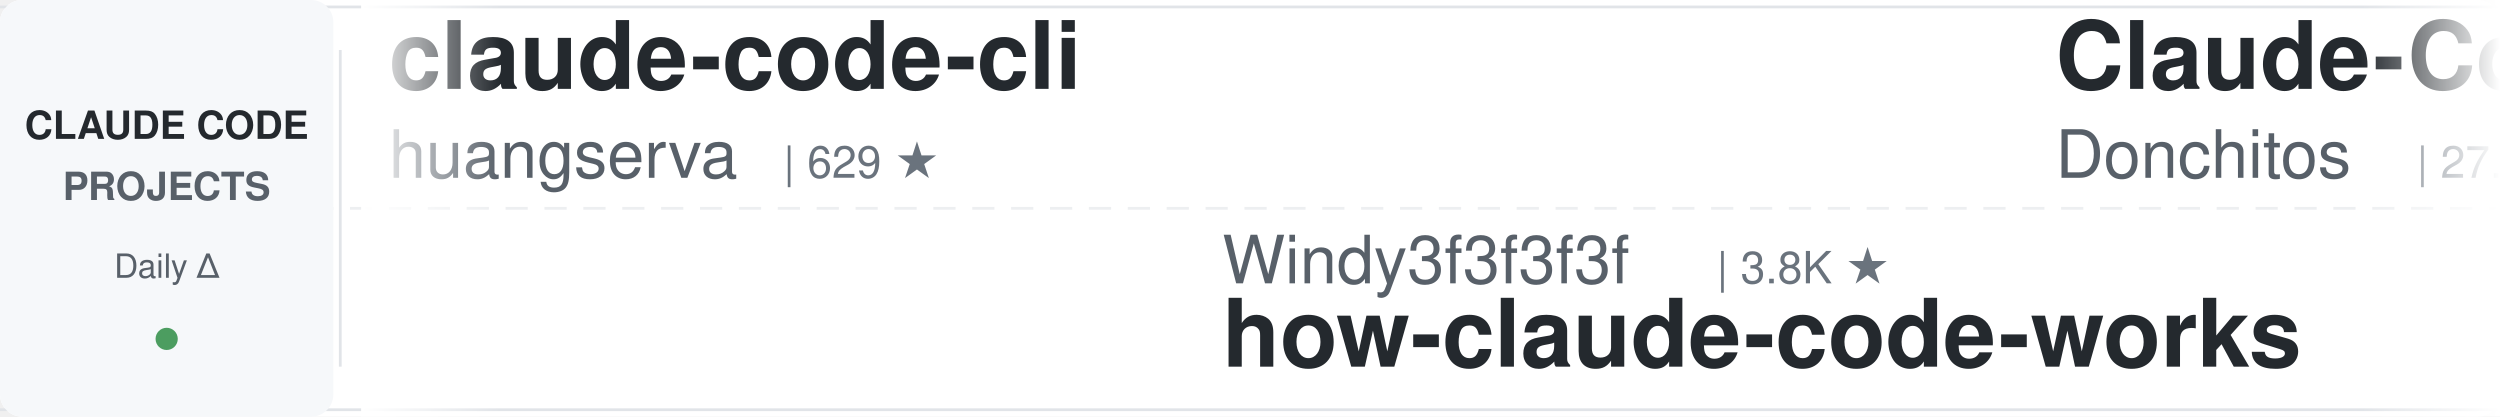
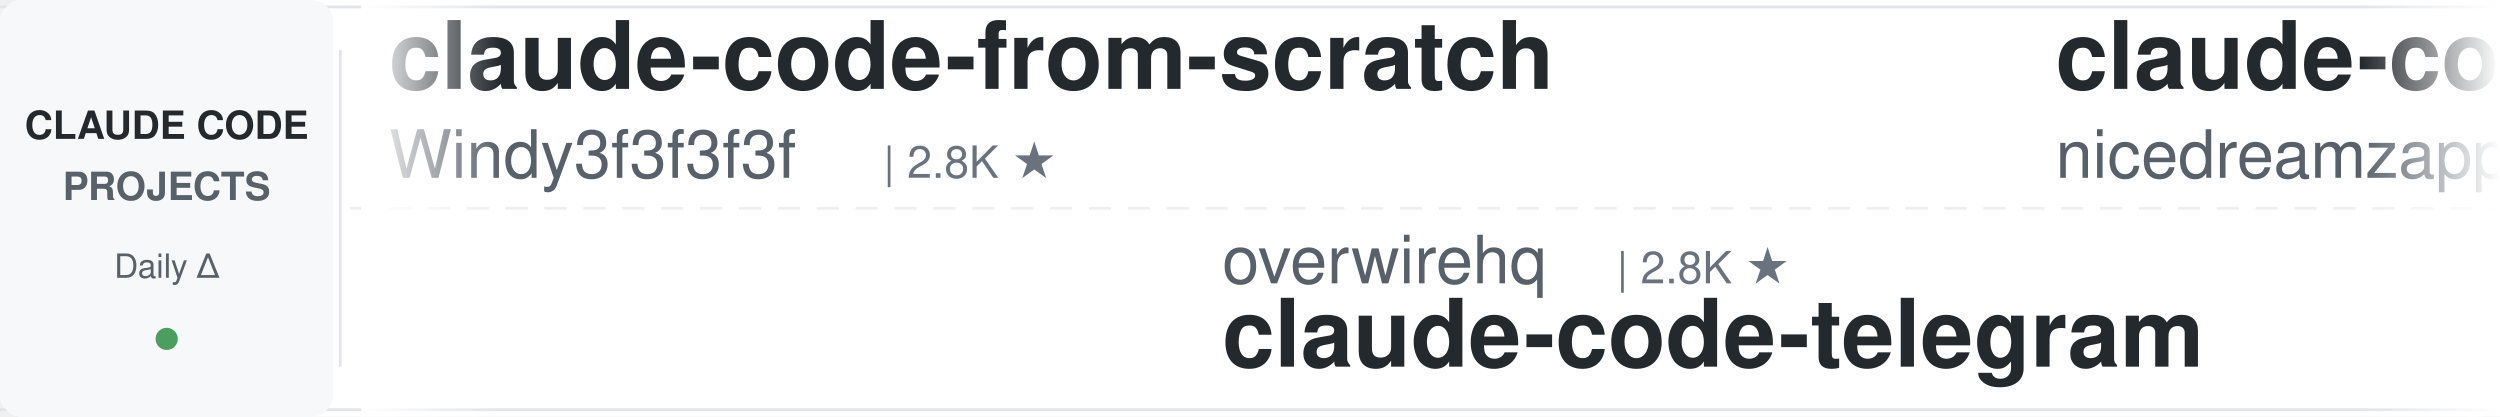
<svg xmlns="http://www.w3.org/2000/svg" width="900" height="150">
  <defs>
    <linearGradient id="leftFade" x1="0%" y1="0%" x2="100%" y2="0%">
      <stop offset="0%" style="stop-color:#ffffff;stop-opacity:1" />
      <stop offset="100%" style="stop-color:#ffffff;stop-opacity:0" />
    </linearGradient>
    <linearGradient id="rightFade" x1="0%" y1="0%" x2="100%" y2="0%">
      <stop offset="0%" style="stop-color:#ffffff;stop-opacity:0" />
      <stop offset="100%" style="stop-color:#ffffff;stop-opacity:1" />
    </linearGradient>
  </defs>
  <rect width="900" height="150" fill="#ffffff" rx="8" />
  <rect x="0" y="2" width="900" height="1" fill="#e1e4e8" />
  <rect x="0" y="147" width="900" height="1" fill="#e1e4e8" />
  <line x1="0" y1="75" x2="900" y2="75" stroke="#e1e4e8" stroke-width="1" stroke-dasharray="8 6" opacity="0.6" />
  <rect x="0" y="0" width="120" height="150" fill="#f6f8fa" rx="8" />
  <text x="60" y="50" font-family="-apple-system, BlinkMacSystemFont, 'Segoe UI', Helvetica, Arial, sans-serif" font-size="14" font-weight="600" fill="#24292e" text-anchor="middle">CLAUDE CODE</text>
  <text x="60" y="72" font-family="-apple-system, BlinkMacSystemFont, 'Segoe UI', Helvetica, Arial, sans-serif" font-size="14" font-weight="600" fill="#586069" text-anchor="middle">PROJECTS</text>
  <text x="60" y="100" font-family="-apple-system, BlinkMacSystemFont, 'Segoe UI', Helvetica, Arial, sans-serif" font-size="12" font-weight="500" fill="#586069" text-anchor="middle">Daily Δ</text>
  <circle cx="60" cy="122" r="4" fill="#22863a" opacity="0.8" />
  <rect x="122" y="18" width="1" height="114" fill="#e1e4e8" />
  <clipPath id="tickerClip">
    <rect x="130" y="0" width="770" height="150" />
  </clipPath>
  <g clip-path="url(#tickerClip)">
    <g id="tickerItems">
      <animateTransform attributeName="transform" attributeType="XML" type="translate" from="0 0" to="-3000 0" dur="54s" repeatCount="indefinite" />
      <g transform="translate(0, 0)">
-         <text x="140" y="32" font-family="-apple-system, BlinkMacSystemFont, 'Segoe UI', Helvetica, Arial, sans-serif" font-size="34" font-weight="600" fill="#24292e">claude-code-cli</text>
-         <text x="140" y="64" font-family="-apple-system, BlinkMacSystemFont, 'Segoe UI', Helvetica, Arial, sans-serif" font-size="24" font-weight="400" fill="#586069">huangserva</text>
-         <text x="282" y="64" font-family="-apple-system, BlinkMacSystemFont, 'Segoe UI', Helvetica, Arial, sans-serif" font-size="16" font-weight="500" fill="#6a737d">| 629 ★</text>
+         <text x="140" y="32" font-family="-apple-system, BlinkMacSystemFont, 'Segoe UI', Helvetica, Arial, sans-serif" font-size="34" font-weight="600" fill="#24292e">claude-code-from-scratch</text>
+         <text x="140" y="64" font-family="-apple-system, BlinkMacSystemFont, 'Segoe UI', Helvetica, Arial, sans-serif" font-size="24" font-weight="400" fill="#586069">Windy3f3f3f3f</text>
+         <text x="318" y="64" font-family="-apple-system, BlinkMacSystemFont, 'Segoe UI', Helvetica, Arial, sans-serif" font-size="16" font-weight="500" fill="#6a737d">| 2.8K ★</text>
      </g>
      <g transform="translate(300, 0)">
-         <text x="140" y="102" font-family="-apple-system, BlinkMacSystemFont, 'Segoe UI', Helvetica, Arial, sans-serif" font-size="24" font-weight="400" fill="#586069">Windy3f3f3f3f</text>
-         <text x="318" y="102" font-family="-apple-system, BlinkMacSystemFont, 'Segoe UI', Helvetica, Arial, sans-serif" font-size="16" font-weight="500" fill="#6a737d">| 3.8K ★</text>
-         <text x="140" y="132" font-family="-apple-system, BlinkMacSystemFont, 'Segoe UI', Helvetica, Arial, sans-serif" font-size="34" font-weight="600" fill="#24292e">how-claude-code-works</text>
+         <text x="140" y="102" font-family="-apple-system, BlinkMacSystemFont, 'Segoe UI', Helvetica, Arial, sans-serif" font-size="24" font-weight="400" fill="#586069">overwirehq</text>
+         <text x="282" y="102" font-family="-apple-system, BlinkMacSystemFont, 'Segoe UI', Helvetica, Arial, sans-serif" font-size="16" font-weight="500" fill="#6a737d">| 2.8K ★</text>
+         <text x="140" y="132" font-family="-apple-system, BlinkMacSystemFont, 'Segoe UI', Helvetica, Arial, sans-serif" font-size="34" font-weight="600" fill="#24292e">claude-code-telegram</text>
      </g>
      <g transform="translate(600, 0)">
-         <text x="140" y="32" font-family="-apple-system, BlinkMacSystemFont, 'Segoe UI', Helvetica, Arial, sans-serif" font-size="34" font-weight="600" fill="#24292e">Claude-Code-Game-Studios</text>
-         <text x="140" y="64" font-family="-apple-system, BlinkMacSystemFont, 'Segoe UI', Helvetica, Arial, sans-serif" font-size="24" font-weight="400" fill="#586069">Donchitos</text>
-         <text x="270" y="64" font-family="-apple-system, BlinkMacSystemFont, 'Segoe UI', Helvetica, Arial, sans-serif" font-size="16" font-weight="500" fill="#6a737d">| 27.3K ★</text>
+         <text x="140" y="32" font-family="-apple-system, BlinkMacSystemFont, 'Segoe UI', Helvetica, Arial, sans-serif" font-size="34" font-weight="600" fill="#24292e">claude-code-local</text>
+         <text x="140" y="64" font-family="-apple-system, BlinkMacSystemFont, 'Segoe UI', Helvetica, Arial, sans-serif" font-size="24" font-weight="400" fill="#586069">nicedreamzapp</text>
+         <text x="318" y="64" font-family="-apple-system, BlinkMacSystemFont, 'Segoe UI', Helvetica, Arial, sans-serif" font-size="16" font-weight="500" fill="#6a737d">| 3.4K ★</text>
      </g>
      <g transform="translate(900, 0)">
-         <text x="140" y="102" font-family="-apple-system, BlinkMacSystemFont, 'Segoe UI', Helvetica, Arial, sans-serif" font-size="24" font-weight="400" fill="#586069">Njengah</text>
-         <text x="246" y="102" font-family="-apple-system, BlinkMacSystemFont, 'Segoe UI', Helvetica, Arial, sans-serif" font-size="16" font-weight="500" fill="#6a737d">| 1.9K ★</text>
-         <text x="140" y="132" font-family="-apple-system, BlinkMacSystemFont, 'Segoe UI', Helvetica, Arial, sans-serif" font-size="34" font-weight="600" fill="#24292e">claude-code-cheat-sheet</text>
+         <text x="140" y="102" font-family="-apple-system, BlinkMacSystemFont, 'Segoe UI', Helvetica, Arial, sans-serif" font-size="24" font-weight="400" fill="#586069">diet103</text>
+         <text x="246" y="102" font-family="-apple-system, BlinkMacSystemFont, 'Segoe UI', Helvetica, Arial, sans-serif" font-size="16" font-weight="500" fill="#6a737d">| 10.0K ★</text>
+         <text x="140" y="132" font-family="-apple-system, BlinkMacSystemFont, 'Segoe UI', Helvetica, Arial, sans-serif" font-size="34" font-weight="600" fill="#24292e">claude-code-infrastructu...</text>
      </g>
      <g transform="translate(1200, 0)">
-         <text x="140" y="32" font-family="-apple-system, BlinkMacSystemFont, 'Segoe UI', Helvetica, Arial, sans-serif" font-size="34" font-weight="600" fill="#24292e">claude-code-settings</text>
-         <text x="140" y="64" font-family="-apple-system, BlinkMacSystemFont, 'Segoe UI', Helvetica, Arial, sans-serif" font-size="24" font-weight="400" fill="#586069">feiskyer</text>
-         <text x="258" y="64" font-family="-apple-system, BlinkMacSystemFont, 'Segoe UI', Helvetica, Arial, sans-serif" font-size="16" font-weight="500" fill="#6a737d">| 1.7K ★</text>
+         <text x="140" y="32" font-family="-apple-system, BlinkMacSystemFont, 'Segoe UI', Helvetica, Arial, sans-serif" font-size="34" font-weight="600" fill="#24292e">claude-code-spec-workflo...</text>
+         <text x="140" y="64" font-family="-apple-system, BlinkMacSystemFont, 'Segoe UI', Helvetica, Arial, sans-serif" font-size="24" font-weight="400" fill="#586069">Pimzino</text>
+         <text x="246" y="64" font-family="-apple-system, BlinkMacSystemFont, 'Segoe UI', Helvetica, Arial, sans-serif" font-size="16" font-weight="500" fill="#6a737d">| 3.9K ★</text>
      </g>
      <g transform="translate(1500, 0)">
-         <text x="140" y="102" font-family="-apple-system, BlinkMacSystemFont, 'Segoe UI', Helvetica, Arial, sans-serif" font-size="24" font-weight="400" fill="#586069">ponponon</text>
-         <text x="258" y="102" font-family="-apple-system, BlinkMacSystemFont, 'Segoe UI', Helvetica, Arial, sans-serif" font-size="16" font-weight="500" fill="#6a737d">| 2.3K ★</text>
-         <text x="140" y="132" font-family="-apple-system, BlinkMacSystemFont, 'Segoe UI', Helvetica, Arial, sans-serif" font-size="34" font-weight="600" fill="#24292e">claude_code_src</text>
+         <text x="140" y="102" font-family="-apple-system, BlinkMacSystemFont, 'Segoe UI', Helvetica, Arial, sans-serif" font-size="24" font-weight="400" fill="#586069">anthropics</text>
+         <text x="282" y="102" font-family="-apple-system, BlinkMacSystemFont, 'Segoe UI', Helvetica, Arial, sans-serif" font-size="16" font-weight="500" fill="#6a737d">| 9.6K ★</text>
+         <text x="140" y="132" font-family="-apple-system, BlinkMacSystemFont, 'Segoe UI', Helvetica, Arial, sans-serif" font-size="34" font-weight="600" fill="#24292e">claude-code-action</text>
      </g>
      <g transform="translate(1800, 0)">
-         <text x="140" y="32" font-family="-apple-system, BlinkMacSystemFont, 'Segoe UI', Helvetica, Arial, sans-serif" font-size="34" font-weight="600" fill="#24292e">claude-code-tips</text>
-         <text x="140" y="64" font-family="-apple-system, BlinkMacSystemFont, 'Segoe UI', Helvetica, Arial, sans-serif" font-size="24" font-weight="400" fill="#586069">ykdojo</text>
-         <text x="234" y="64" font-family="-apple-system, BlinkMacSystemFont, 'Segoe UI', Helvetica, Arial, sans-serif" font-size="16" font-weight="500" fill="#6a737d">| 10.3K ★</text>
+         <text x="140" y="32" font-family="-apple-system, BlinkMacSystemFont, 'Segoe UI', Helvetica, Arial, sans-serif" font-size="34" font-weight="600" fill="#24292e">claude-code-source-build</text>
+         <text x="140" y="64" font-family="-apple-system, BlinkMacSystemFont, 'Segoe UI', Helvetica, Arial, sans-serif" font-size="24" font-weight="400" fill="#586069">andrew-kramer-inno</text>
+         <text x="378" y="64" font-family="-apple-system, BlinkMacSystemFont, 'Segoe UI', Helvetica, Arial, sans-serif" font-size="16" font-weight="500" fill="#6a737d">| 594 ★</text>
      </g>
      <g transform="translate(2100, 0)">
-         <text x="140" y="102" font-family="-apple-system, BlinkMacSystemFont, 'Segoe UI', Helvetica, Arial, sans-serif" font-size="24" font-weight="400" fill="#586069">zebbern</text>
-         <text x="246" y="102" font-family="-apple-system, BlinkMacSystemFont, 'Segoe UI', Helvetica, Arial, sans-serif" font-size="16" font-weight="500" fill="#6a737d">| 4.7K ★</text>
-         <text x="140" y="132" font-family="-apple-system, BlinkMacSystemFont, 'Segoe UI', Helvetica, Arial, sans-serif" font-size="34" font-weight="600" fill="#24292e">claude-code-guide</text>
+         <text x="140" y="102" font-family="-apple-system, BlinkMacSystemFont, 'Segoe UI', Helvetica, Arial, sans-serif" font-size="24" font-weight="400" fill="#586069">LING71671</text>
+         <text x="270" y="102" font-family="-apple-system, BlinkMacSystemFont, 'Segoe UI', Helvetica, Arial, sans-serif" font-size="16" font-weight="500" fill="#6a737d">| 973 ★</text>
+         <text x="140" y="132" font-family="-apple-system, BlinkMacSystemFont, 'Segoe UI', Helvetica, Arial, sans-serif" font-size="34" font-weight="600" fill="#24292e">Open-ClaudeCode</text>
      </g>
      <g transform="translate(2400, 0)">
-         <text x="140" y="32" font-family="-apple-system, BlinkMacSystemFont, 'Segoe UI', Helvetica, Arial, sans-serif" font-size="34" font-weight="600" fill="#24292e">arcads-claude-code</text>
-         <text x="140" y="64" font-family="-apple-system, BlinkMacSystemFont, 'Segoe UI', Helvetica, Arial, sans-serif" font-size="24" font-weight="400" fill="#586069">krusemediallc</text>
-         <text x="318" y="64" font-family="-apple-system, BlinkMacSystemFont, 'Segoe UI', Helvetica, Arial, sans-serif" font-size="16" font-weight="500" fill="#6a737d">| 1.6K ★</text>
+         <text x="140" y="32" font-family="-apple-system, BlinkMacSystemFont, 'Segoe UI', Helvetica, Arial, sans-serif" font-size="34" font-weight="600" fill="#24292e">claude-code-analysis</text>
+         <text x="140" y="64" font-family="-apple-system, BlinkMacSystemFont, 'Segoe UI', Helvetica, Arial, sans-serif" font-size="24" font-weight="400" fill="#586069">liuup</text>
+         <text x="222" y="64" font-family="-apple-system, BlinkMacSystemFont, 'Segoe UI', Helvetica, Arial, sans-serif" font-size="16" font-weight="500" fill="#6a737d">| 4.0K ★</text>
      </g>
      <g transform="translate(2700, 0)">
-         <text x="140" y="102" font-family="-apple-system, BlinkMacSystemFont, 'Segoe UI', Helvetica, Arial, sans-serif" font-size="24" font-weight="400" fill="#586069">oboard</text>
-         <text x="234" y="102" font-family="-apple-system, BlinkMacSystemFont, 'Segoe UI', Helvetica, Arial, sans-serif" font-size="16" font-weight="500" fill="#6a737d">| 3.3K ★</text>
-         <text x="140" y="132" font-family="-apple-system, BlinkMacSystemFont, 'Segoe UI', Helvetica, Arial, sans-serif" font-size="34" font-weight="600" fill="#24292e">claude-code-rev</text>
+         <text x="140" y="102" font-family="-apple-system, BlinkMacSystemFont, 'Segoe UI', Helvetica, Arial, sans-serif" font-size="24" font-weight="400" fill="#586069">anthropics</text>
+         <text x="282" y="102" font-family="-apple-system, BlinkMacSystemFont, 'Segoe UI', Helvetica, Arial, sans-serif" font-size="16" font-weight="500" fill="#6a737d">| 1.0K ★</text>
+         <text x="140" y="132" font-family="-apple-system, BlinkMacSystemFont, 'Segoe UI', Helvetica, Arial, sans-serif" font-size="34" font-weight="600" fill="#24292e">claude-code-base-action</text>
      </g>
      <g transform="translate(3000, 0)">
-         <text x="140" y="32" font-family="-apple-system, BlinkMacSystemFont, 'Segoe UI', Helvetica, Arial, sans-serif" font-size="34" font-weight="600" fill="#24292e">claude-code-cli</text>
-         <text x="140" y="64" font-family="-apple-system, BlinkMacSystemFont, 'Segoe UI', Helvetica, Arial, sans-serif" font-size="24" font-weight="400" fill="#586069">huangserva</text>
-         <text x="282" y="64" font-family="-apple-system, BlinkMacSystemFont, 'Segoe UI', Helvetica, Arial, sans-serif" font-size="16" font-weight="500" fill="#6a737d">| 629 ★</text>
+         <text x="140" y="32" font-family="-apple-system, BlinkMacSystemFont, 'Segoe UI', Helvetica, Arial, sans-serif" font-size="34" font-weight="600" fill="#24292e">claude-code-from-scratch</text>
+         <text x="140" y="64" font-family="-apple-system, BlinkMacSystemFont, 'Segoe UI', Helvetica, Arial, sans-serif" font-size="24" font-weight="400" fill="#586069">Windy3f3f3f3f</text>
+         <text x="318" y="64" font-family="-apple-system, BlinkMacSystemFont, 'Segoe UI', Helvetica, Arial, sans-serif" font-size="16" font-weight="500" fill="#6a737d">| 2.8K ★</text>
      </g>
      <g transform="translate(3300, 0)">
-         <text x="140" y="102" font-family="-apple-system, BlinkMacSystemFont, 'Segoe UI', Helvetica, Arial, sans-serif" font-size="24" font-weight="400" fill="#586069">Windy3f3f3f3f</text>
-         <text x="318" y="102" font-family="-apple-system, BlinkMacSystemFont, 'Segoe UI', Helvetica, Arial, sans-serif" font-size="16" font-weight="500" fill="#6a737d">| 3.8K ★</text>
-         <text x="140" y="132" font-family="-apple-system, BlinkMacSystemFont, 'Segoe UI', Helvetica, Arial, sans-serif" font-size="34" font-weight="600" fill="#24292e">how-claude-code-works</text>
+         <text x="140" y="102" font-family="-apple-system, BlinkMacSystemFont, 'Segoe UI', Helvetica, Arial, sans-serif" font-size="24" font-weight="400" fill="#586069">overwirehq</text>
+         <text x="282" y="102" font-family="-apple-system, BlinkMacSystemFont, 'Segoe UI', Helvetica, Arial, sans-serif" font-size="16" font-weight="500" fill="#6a737d">| 2.8K ★</text>
+         <text x="140" y="132" font-family="-apple-system, BlinkMacSystemFont, 'Segoe UI', Helvetica, Arial, sans-serif" font-size="34" font-weight="600" fill="#24292e">claude-code-telegram</text>
      </g>
      <g transform="translate(3600, 0)">
-         <text x="140" y="32" font-family="-apple-system, BlinkMacSystemFont, 'Segoe UI', Helvetica, Arial, sans-serif" font-size="34" font-weight="600" fill="#24292e">Claude-Code-Game-Studios</text>
-         <text x="140" y="64" font-family="-apple-system, BlinkMacSystemFont, 'Segoe UI', Helvetica, Arial, sans-serif" font-size="24" font-weight="400" fill="#586069">Donchitos</text>
-         <text x="270" y="64" font-family="-apple-system, BlinkMacSystemFont, 'Segoe UI', Helvetica, Arial, sans-serif" font-size="16" font-weight="500" fill="#6a737d">| 27.3K ★</text>
+         <text x="140" y="32" font-family="-apple-system, BlinkMacSystemFont, 'Segoe UI', Helvetica, Arial, sans-serif" font-size="34" font-weight="600" fill="#24292e">claude-code-local</text>
+         <text x="140" y="64" font-family="-apple-system, BlinkMacSystemFont, 'Segoe UI', Helvetica, Arial, sans-serif" font-size="24" font-weight="400" fill="#586069">nicedreamzapp</text>
+         <text x="318" y="64" font-family="-apple-system, BlinkMacSystemFont, 'Segoe UI', Helvetica, Arial, sans-serif" font-size="16" font-weight="500" fill="#6a737d">| 3.4K ★</text>
      </g>
      <g transform="translate(3900, 0)">
-         <text x="140" y="102" font-family="-apple-system, BlinkMacSystemFont, 'Segoe UI', Helvetica, Arial, sans-serif" font-size="24" font-weight="400" fill="#586069">Njengah</text>
-         <text x="246" y="102" font-family="-apple-system, BlinkMacSystemFont, 'Segoe UI', Helvetica, Arial, sans-serif" font-size="16" font-weight="500" fill="#6a737d">| 1.9K ★</text>
-         <text x="140" y="132" font-family="-apple-system, BlinkMacSystemFont, 'Segoe UI', Helvetica, Arial, sans-serif" font-size="34" font-weight="600" fill="#24292e">claude-code-cheat-sheet</text>
+         <text x="140" y="102" font-family="-apple-system, BlinkMacSystemFont, 'Segoe UI', Helvetica, Arial, sans-serif" font-size="24" font-weight="400" fill="#586069">diet103</text>
+         <text x="246" y="102" font-family="-apple-system, BlinkMacSystemFont, 'Segoe UI', Helvetica, Arial, sans-serif" font-size="16" font-weight="500" fill="#6a737d">| 10.0K ★</text>
+         <text x="140" y="132" font-family="-apple-system, BlinkMacSystemFont, 'Segoe UI', Helvetica, Arial, sans-serif" font-size="34" font-weight="600" fill="#24292e">claude-code-infrastructu...</text>
      </g>
    </g>
  </g>
  <rect x="130" y="0" width="50" height="150" fill="url(#leftFade)" />
  <rect x="850" y="0" width="50" height="150" fill="url(#rightFade)" />
</svg>
